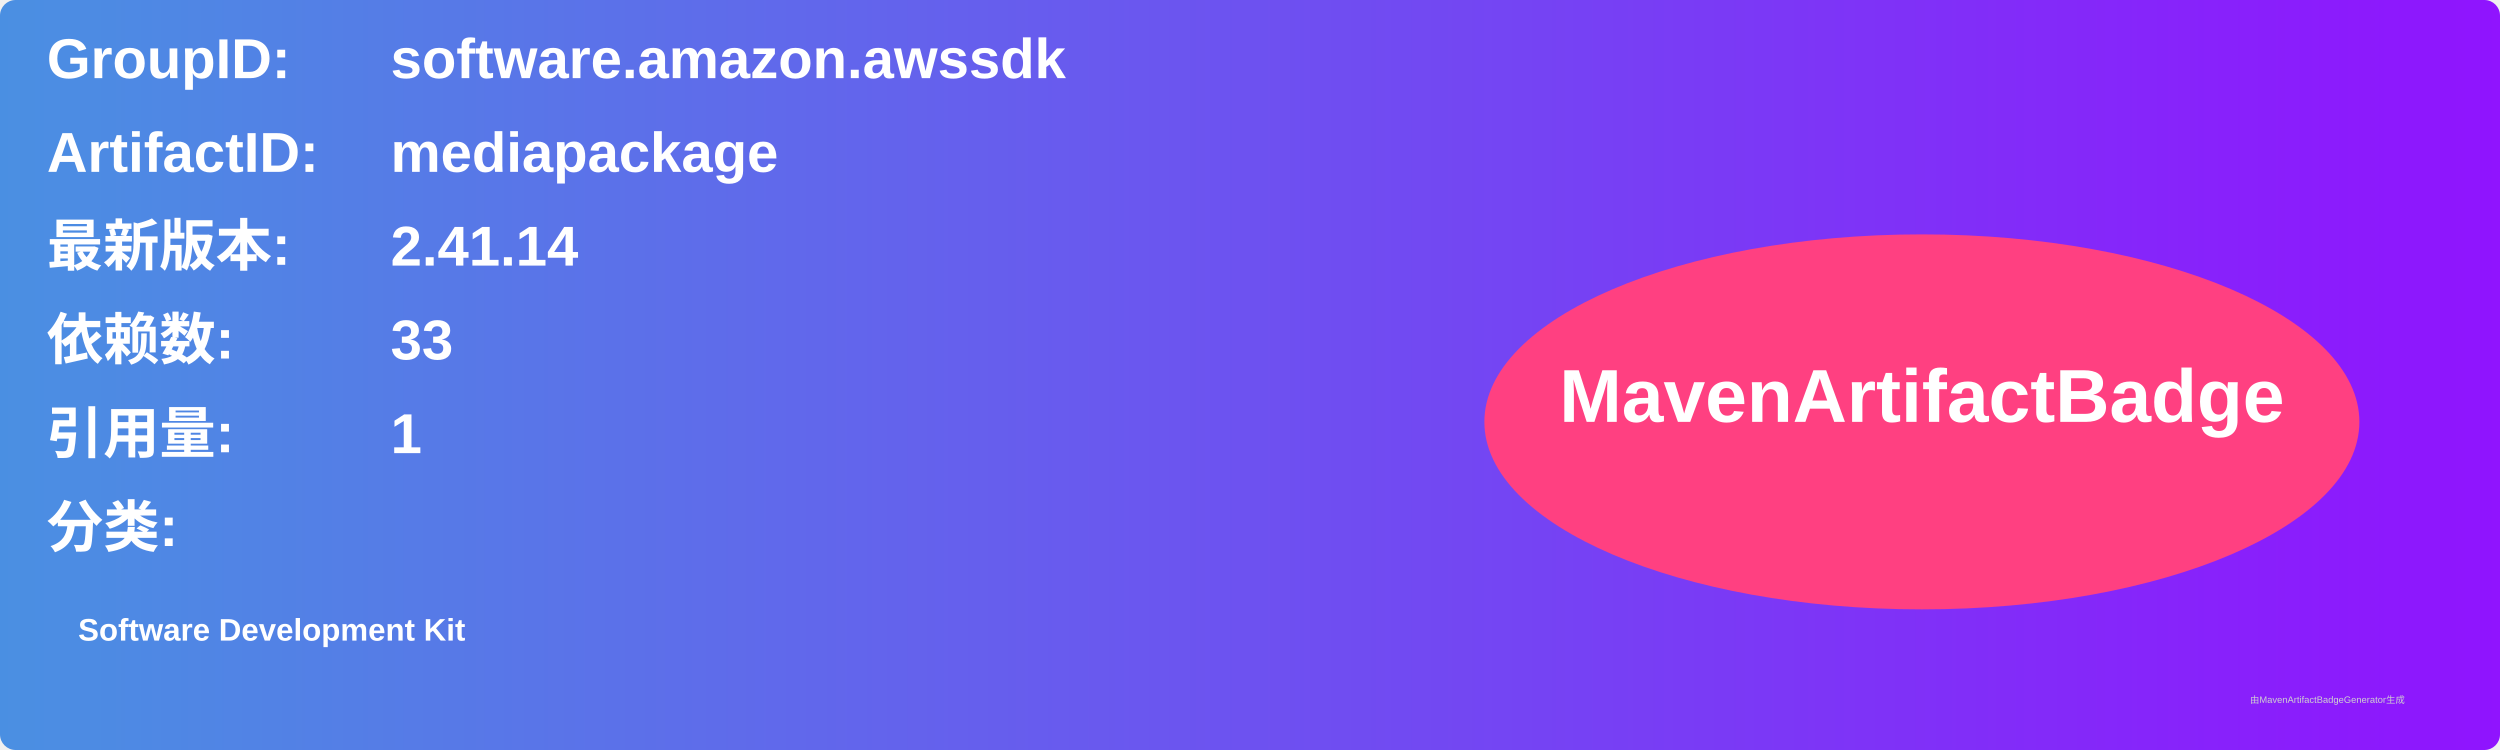
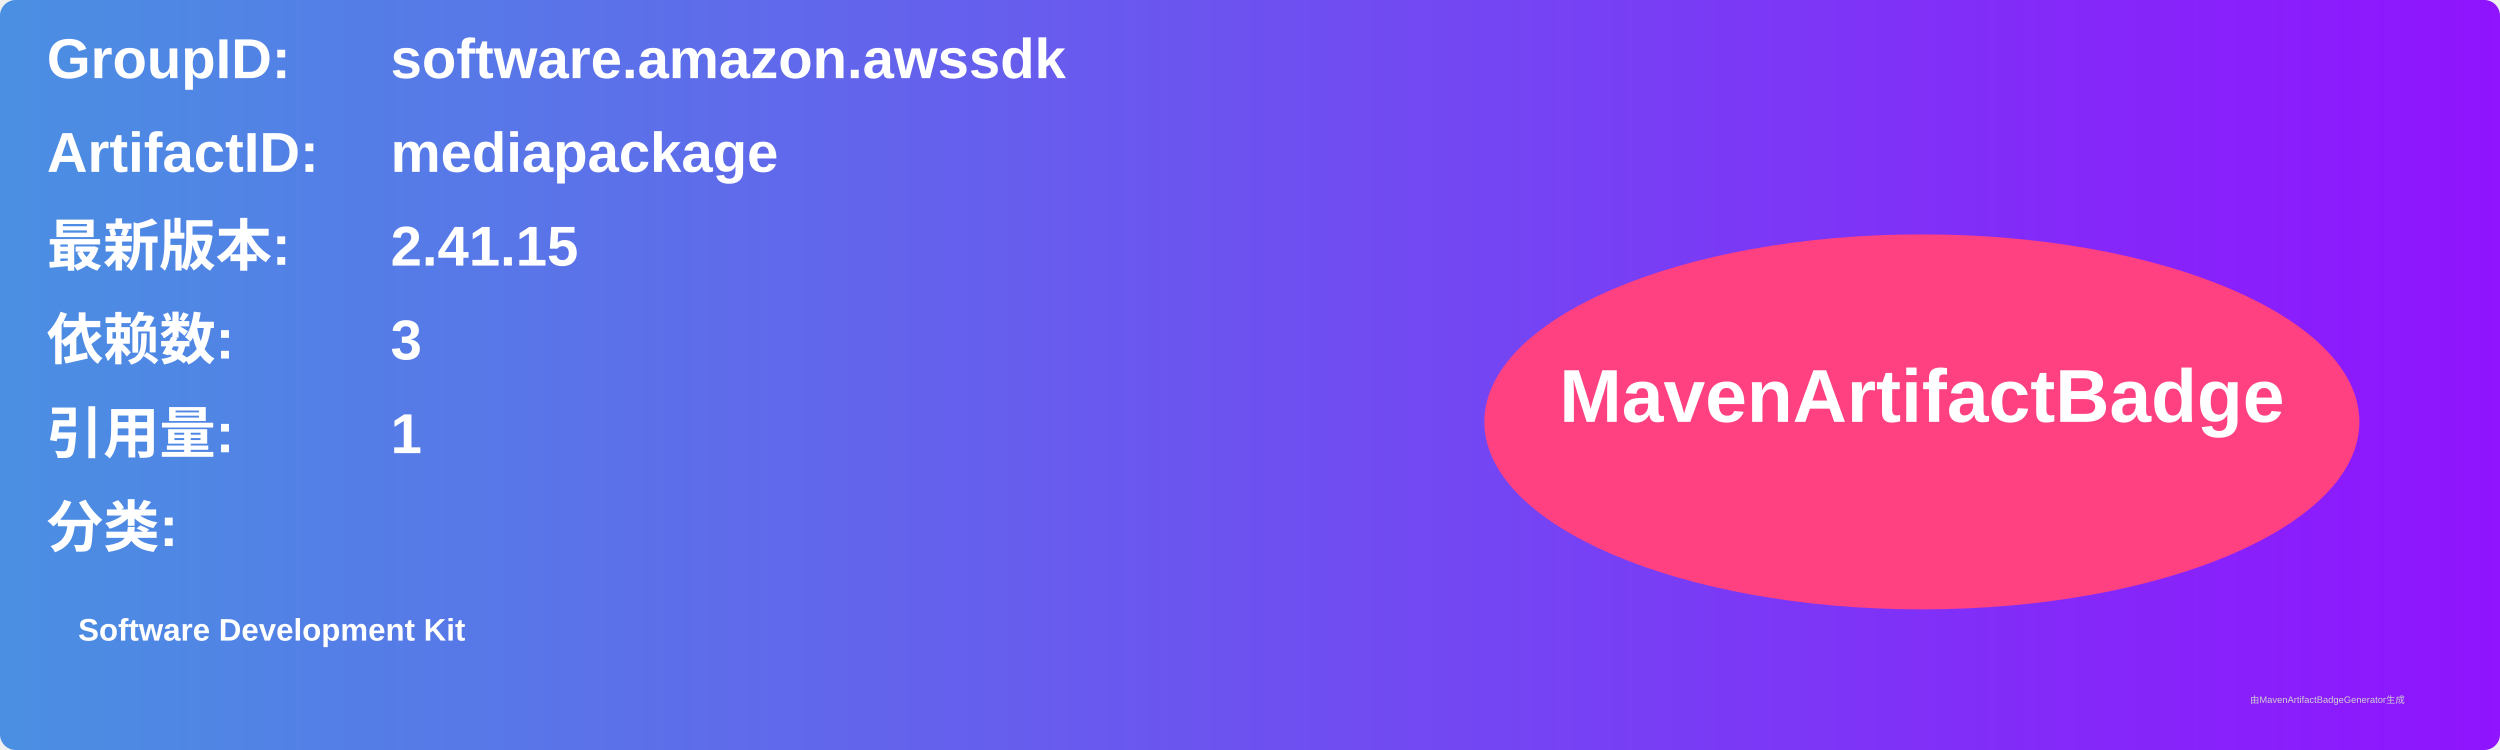
<svg xmlns="http://www.w3.org/2000/svg" width="800" height="240" viewBox="0 0 800 240">
  <linearGradient id="grad" x1="0%" y1="0%" x2="100%" y2="0%">
    <stop offset="0%" stop-color="#4a90e2" />
    <stop offset="100%" stop-color="#9013fe" />
  </linearGradient>
  <rect width="100%" height="100%" rx="5" ry="5" fill="url(#grad)" />
  <g transform="translate(15, 15)">
    <text x="0" y="10" font-family="Arial" font-size="18" fill="white" font-weight="bold" width="260">GroupID:</text>
    <text x="110" y="10" font-family="Arial" font-size="18" fill="white" font-weight="bold" width="460">software.amazon.awssdk</text>
    <text x="0" y="40" font-family="Arial" font-size="18" fill="white" font-weight="bold" width="260">ArtifactID:</text>
    <text x="110" y="40" font-family="Arial" font-size="18" fill="white" font-weight="bold" width="460">mediapackage</text>
    <text x="0" y="70" font-family="Arial" font-size="18" fill="white" font-weight="bold">最新版本:</text>
    <text x="110" y="70" font-family="Arial" font-size="18" fill="white" font-weight="bold">
-       <tspan font-weight="bold">2.41.14</tspan>
+       <tspan font-weight="bold">2.41.15</tspan>
    </text>
    <text x="0" y="100" font-family="Arial" font-size="18" fill="white" font-weight="bold">依赖数: </text>
    <text x="110" y="100" font-family="Arial" font-size="18" fill="white">
-       <tspan font-weight="bold">33</tspan>
+       <tspan font-weight="bold">3</tspan>
    </text>
    <text x="0" y="130" font-family="Arial" font-size="18" fill="white" font-weight="bold">引用量: </text>
    <text x="110" y="130" font-family="Arial" font-size="18" fill="white">
      <tspan font-weight="bold">1</tspan>
    </text>
    <text x="0" y="160" font-family="Arial" font-size="18" fill="white" font-weight="bold">分类:</text>
    <text x="10" y="190" font-family="Arial" font-size="10" fill="white">
      <tspan font-weight="bold">Software Development Kit</tspan>
    </text>
    <ellipse cx="600" cy="120" rx="140" ry="60" fill="#ff4081" />
    <text x="600" y="120" text-anchor="middle" font-family="Arial" font-size="24" fill="white" font-weight="bold">MavenArtifactBadge</text>
  </g>
  <text x="720" y="225" font-family="Arial" font-size="3" fill="#d0d0d0">由MavenArtifactBadgeGenerator生成</text>
</svg>
